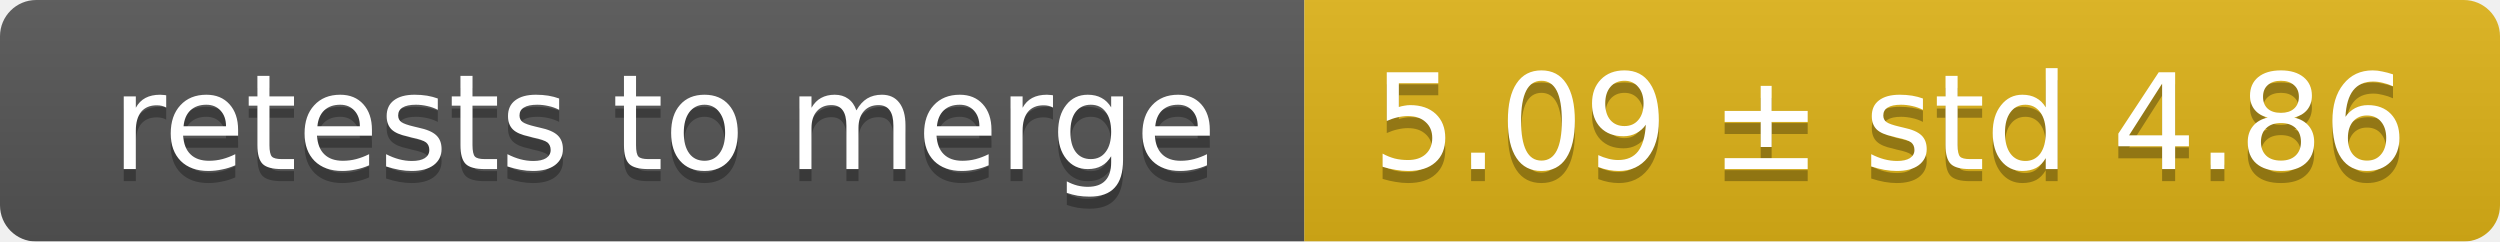
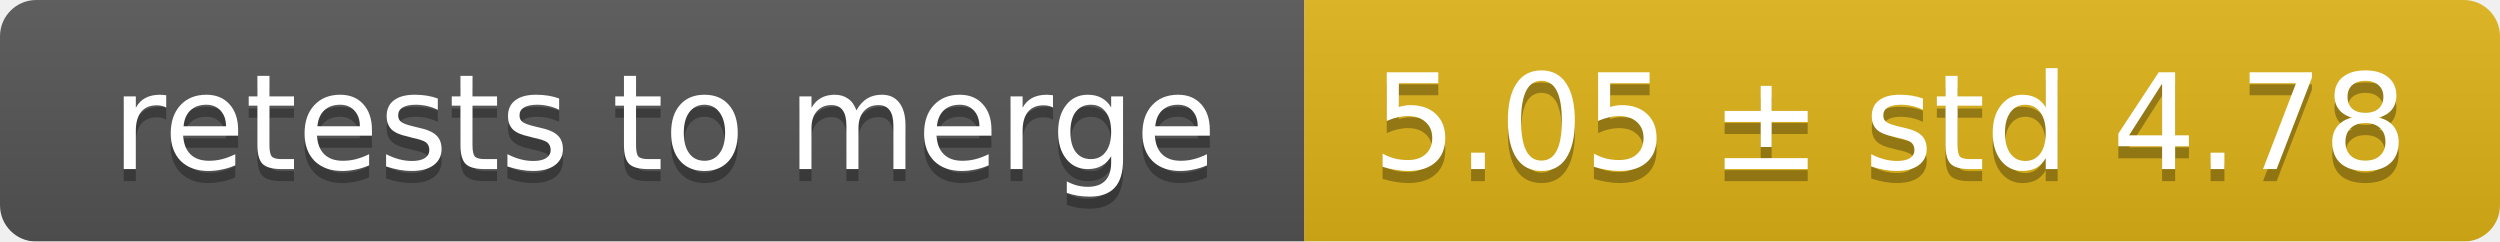
<svg xmlns="http://www.w3.org/2000/svg" width="207" height="20">
  <linearGradient id="smooth" x2="0" y2="100%">
    <stop offset="0" stop-color="#bbb" stop-opacity=".1" />
    <stop offset="1" stop-opacity=".1" />
  </linearGradient>
  <mask id="round">
    <rect width="207" height="20" rx="3" fill="#fff" />
  </mask>
  <g mask="url(#round)">
    <rect width="108" height="20" fill="#555" />
    <rect x="108" width="99" height="20" fill="#dfb317" />
    <rect width="207" height="20" fill="url(#smooth)" />
  </g>
  <g fill="#fff" text-anchor="middle" font-family="DejaVu Sans,Verdana,Geneva,sans-serif" font-size="11">
    <text x="55" y="15" fill="#010101" fill-opacity=".3">retests to merge</text>
    <text x="55" y="14">retests to merge</text>
-     <text x="156.5" y="15" fill="#010101" fill-opacity=".3">5.09 ± std 4.86</text>
-     <text x="156.5" y="14">5.09 ± std 4.86</text>
+     <text x="156.5" y="15" fill="#010101" fill-opacity=".3">5.05 ± std 4.78</text>
+     <text x="156.5" y="14">5.05 ± std 4.78</text>
  </g>
</svg>
